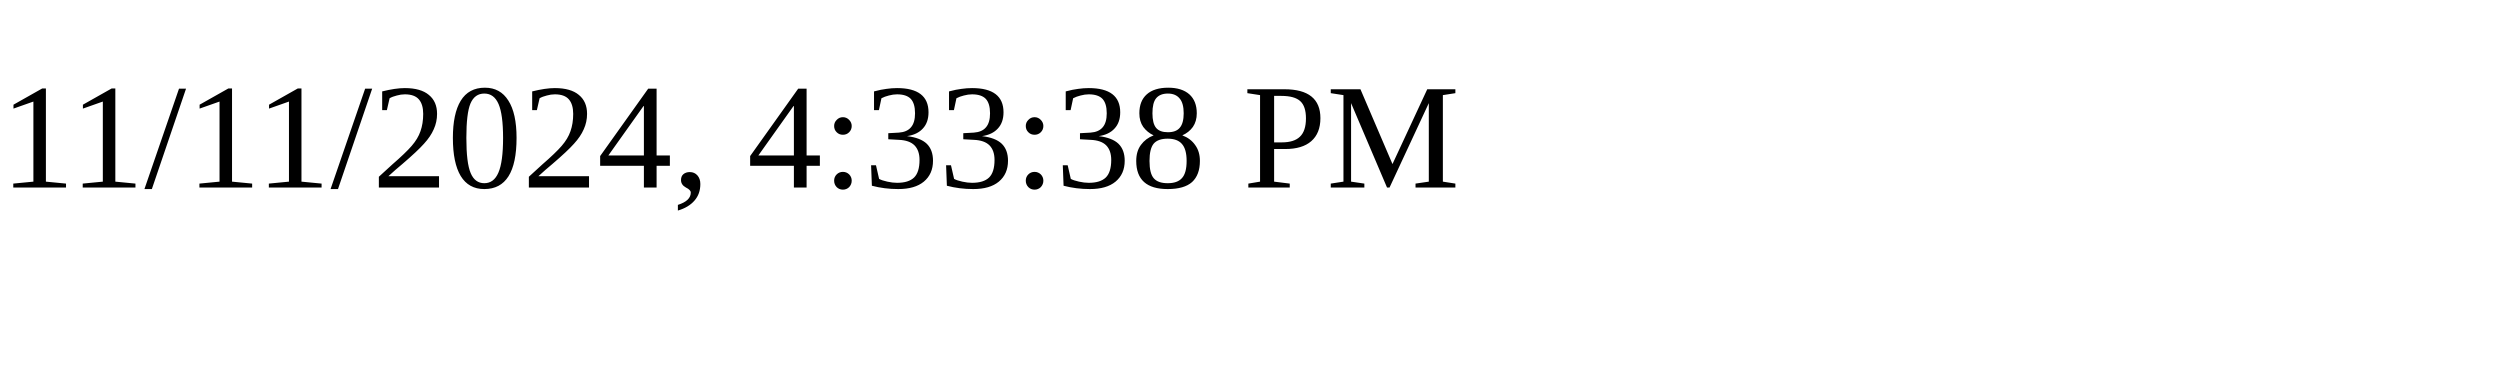
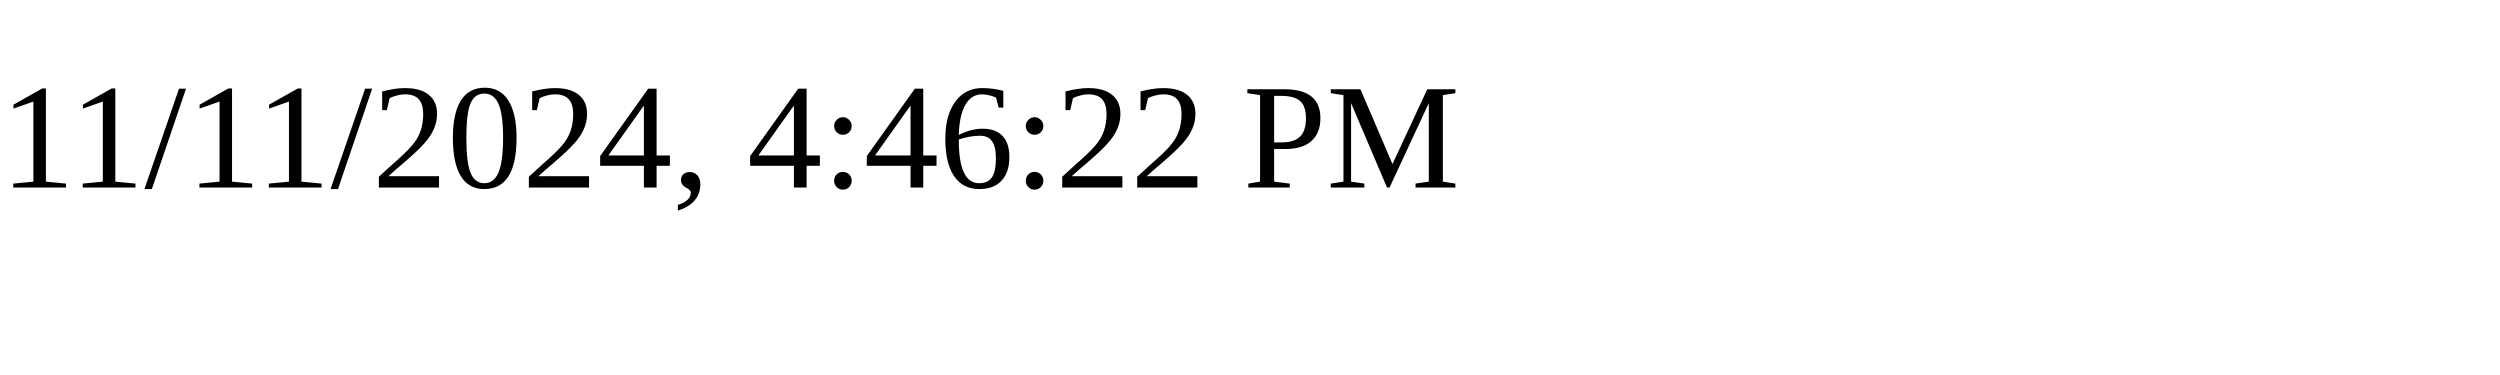
<svg xmlns="http://www.w3.org/2000/svg" height="30" width="200">
-   <text x="0" y="15">11/11/2024, 4:33:38 PM</text>
+   <text x="0" y="15">11/11/2024, 4:46:22 PM</text>
</svg>
